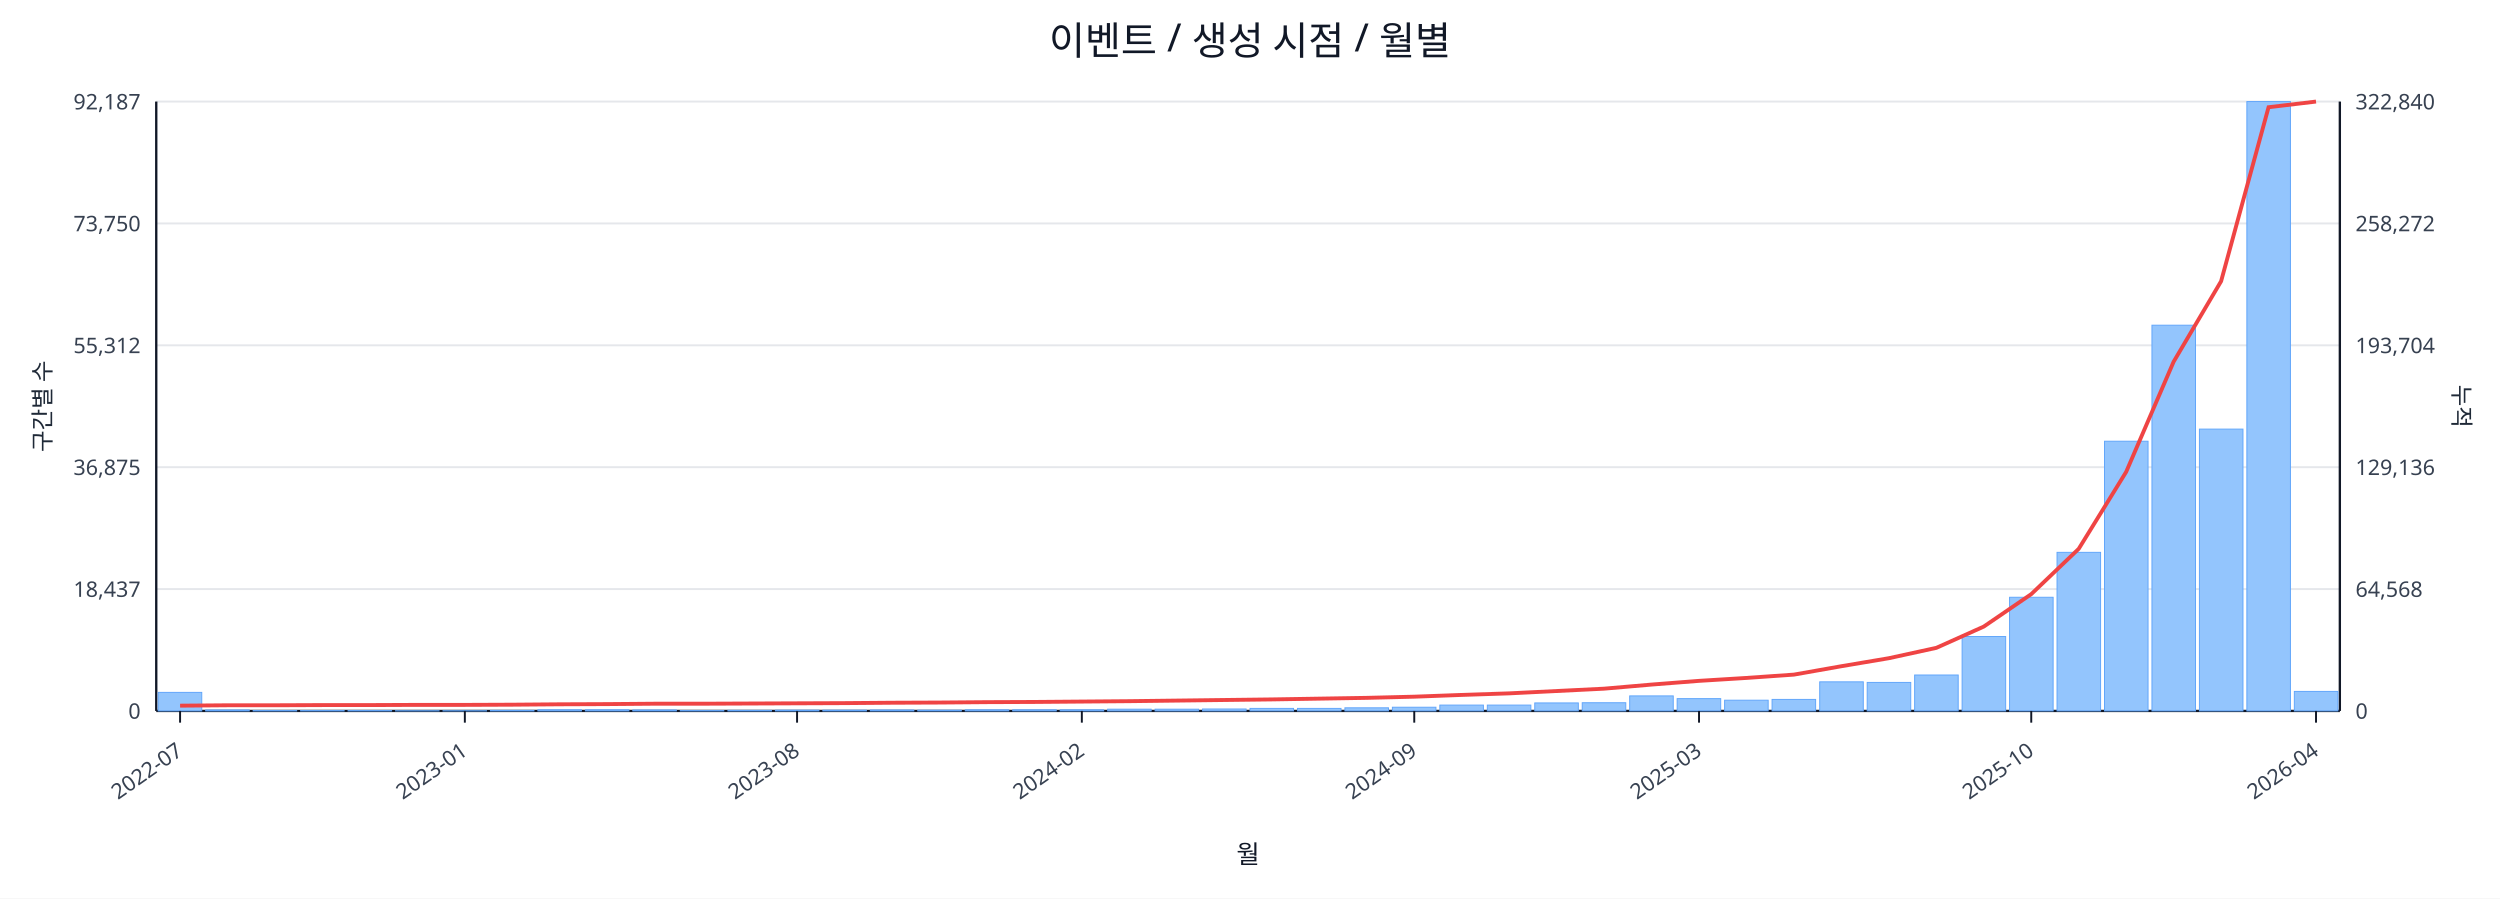
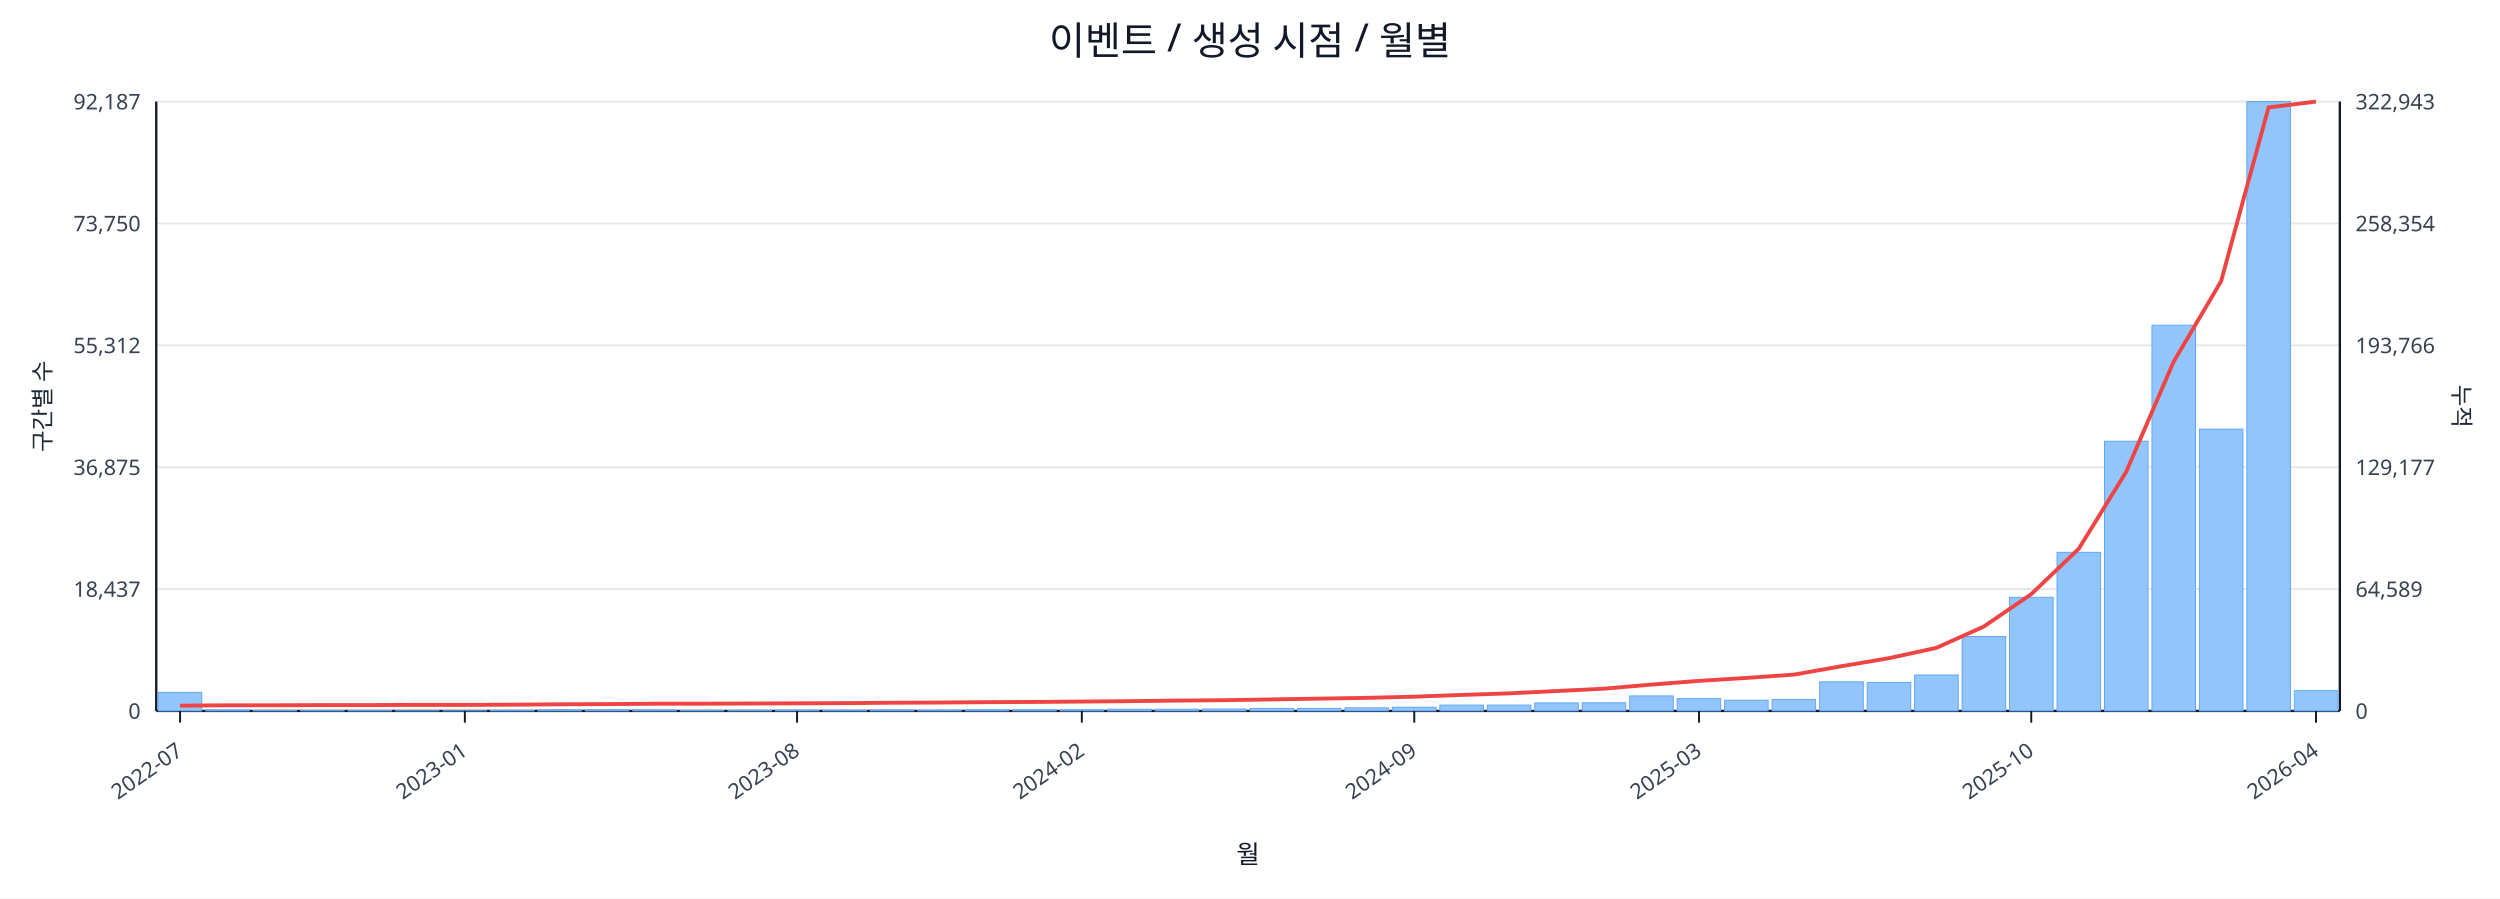
<svg xmlns="http://www.w3.org/2000/svg" width="1280" height="460" viewBox="0 0 1280 460">
  <rect x="0" y="0" width="100%" height="100%" fill="#ffffff" />
  <text x="640.0" y="28" font-size="20" text-anchor="middle" font-family="sans-serif" fill="#111827">이벤트 / 생성 시점 / 월별</text>
  <line x1="80.0" y1="52.0" x2="1198.0" y2="52.0" stroke="#e5e7eb" stroke-width="1" />
  <text x="72.0" y="56.0" font-size="11" text-anchor="end" font-family="sans-serif" fill="#374151">92,187</text>
-   <text x="1206.0" y="56.0" font-size="11" text-anchor="start" font-family="sans-serif" fill="#374151">322,840</text>
+   <text x="1206.0" y="56.0" font-size="11" text-anchor="start" font-family="sans-serif" fill="#374151">322,943</text>
  <line x1="80.0" y1="114.4" x2="1198.0" y2="114.4" stroke="#e5e7eb" stroke-width="1" />
  <text x="72.0" y="118.4" font-size="11" text-anchor="end" font-family="sans-serif" fill="#374151">73,750</text>
-   <text x="1206.0" y="118.4" font-size="11" text-anchor="start" font-family="sans-serif" fill="#374151">258,272</text>
+   <text x="1206.0" y="118.4" font-size="11" text-anchor="start" font-family="sans-serif" fill="#374151">258,354</text>
  <line x1="80.0" y1="176.8" x2="1198.0" y2="176.8" stroke="#e5e7eb" stroke-width="1" />
  <text x="72.0" y="180.8" font-size="11" text-anchor="end" font-family="sans-serif" fill="#374151">55,312</text>
-   <text x="1206.0" y="180.8" font-size="11" text-anchor="start" font-family="sans-serif" fill="#374151">193,704</text>
+   <text x="1206.0" y="180.8" font-size="11" text-anchor="start" font-family="sans-serif" fill="#374151">193,766</text>
  <line x1="80.0" y1="239.2" x2="1198.0" y2="239.2" stroke="#e5e7eb" stroke-width="1" />
  <text x="72.0" y="243.2" font-size="11" text-anchor="end" font-family="sans-serif" fill="#374151">36,875</text>
-   <text x="1206.0" y="243.2" font-size="11" text-anchor="start" font-family="sans-serif" fill="#374151">129,136</text>
+   <text x="1206.0" y="243.2" font-size="11" text-anchor="start" font-family="sans-serif" fill="#374151">129,177</text>
  <line x1="80.0" y1="301.6" x2="1198.0" y2="301.6" stroke="#e5e7eb" stroke-width="1" />
  <text x="72.0" y="305.6" font-size="11" text-anchor="end" font-family="sans-serif" fill="#374151">18,437</text>
-   <text x="1206.0" y="305.6" font-size="11" text-anchor="start" font-family="sans-serif" fill="#374151">64,568</text>
+   <text x="1206.0" y="305.6" font-size="11" text-anchor="start" font-family="sans-serif" fill="#374151">64,589</text>
  <line x1="80.0" y1="364.0" x2="1198.0" y2="364.0" stroke="#e5e7eb" stroke-width="1" />
  <text x="72.0" y="368.0" font-size="11" text-anchor="end" font-family="sans-serif" fill="#374151">0</text>
  <text x="1206.0" y="368.0" font-size="11" text-anchor="start" font-family="sans-serif" fill="#374151">0</text>
  <line x1="80.0" y1="364.0" x2="1198.0" y2="364.0" stroke="#111827" stroke-width="1.2" />
  <line x1="80.0" y1="52.0" x2="80.0" y2="364.0" stroke="#111827" stroke-width="1.2" />
  <line x1="1198.0" y1="52.0" x2="1198.0" y2="364.0" stroke="#111827" stroke-width="1.2" />
  <rect x="81.0" y="354.5" width="22.3" height="9.5" fill="#93c5fd" stroke="#60a5fa" stroke-width="0.5" />
  <rect x="105.3" y="363.5" width="22.3" height="0.5" fill="#93c5fd" stroke="#60a5fa" stroke-width="0.5" />
  <rect x="129.6" y="363.8" width="22.3" height="0.2" fill="#93c5fd" stroke="#60a5fa" stroke-width="0.5" />
  <rect x="153.9" y="363.8" width="22.3" height="0.2" fill="#93c5fd" stroke="#60a5fa" stroke-width="0.5" />
  <rect x="178.2" y="363.8" width="22.3" height="0.2" fill="#93c5fd" stroke="#60a5fa" stroke-width="0.5" />
  <rect x="202.5" y="363.9" width="22.3" height="0.1" fill="#93c5fd" stroke="#60a5fa" stroke-width="0.5" />
  <rect x="226.8" y="363.9" width="22.3" height="0.1" fill="#93c5fd" stroke="#60a5fa" stroke-width="0.5" />
  <rect x="251.1" y="363.7" width="22.3" height="0.3" fill="#93c5fd" stroke="#60a5fa" stroke-width="0.5" />
  <rect x="275.4" y="363.4" width="22.3" height="0.6" fill="#93c5fd" stroke="#60a5fa" stroke-width="0.5" />
  <rect x="299.7" y="363.4" width="22.3" height="0.6" fill="#93c5fd" stroke="#60a5fa" stroke-width="0.5" />
  <rect x="324.0" y="363.5" width="22.3" height="0.5" fill="#93c5fd" stroke="#60a5fa" stroke-width="0.5" />
  <rect x="348.3" y="363.8" width="22.3" height="0.2" fill="#93c5fd" stroke="#60a5fa" stroke-width="0.5" />
  <rect x="372.7" y="363.7" width="22.3" height="0.3" fill="#93c5fd" stroke="#60a5fa" stroke-width="0.5" />
  <rect x="397.0" y="363.6" width="22.3" height="0.4" fill="#93c5fd" stroke="#60a5fa" stroke-width="0.5" />
  <rect x="421.3" y="363.6" width="22.3" height="0.4" fill="#93c5fd" stroke="#60a5fa" stroke-width="0.5" />
  <rect x="445.6" y="363.5" width="22.3" height="0.5" fill="#93c5fd" stroke="#60a5fa" stroke-width="0.5" />
  <rect x="469.9" y="363.6" width="22.3" height="0.4" fill="#93c5fd" stroke="#60a5fa" stroke-width="0.5" />
  <rect x="494.2" y="363.4" width="22.3" height="0.6" fill="#93c5fd" stroke="#60a5fa" stroke-width="0.5" />
  <rect x="518.5" y="363.4" width="22.3" height="0.6" fill="#93c5fd" stroke="#60a5fa" stroke-width="0.5" />
  <rect x="542.8" y="363.4" width="22.3" height="0.6" fill="#93c5fd" stroke="#60a5fa" stroke-width="0.5" />
  <rect x="567.1" y="363.1" width="22.3" height="0.9" fill="#93c5fd" stroke="#60a5fa" stroke-width="0.5" />
  <rect x="591.4" y="363.1" width="22.3" height="0.9" fill="#93c5fd" stroke="#60a5fa" stroke-width="0.5" />
  <rect x="615.7" y="363.0" width="22.3" height="1.0" fill="#93c5fd" stroke="#60a5fa" stroke-width="0.5" />
  <rect x="640.0" y="362.7" width="22.3" height="1.3" fill="#93c5fd" stroke="#60a5fa" stroke-width="0.5" />
  <rect x="664.3" y="362.7" width="22.3" height="1.3" fill="#93c5fd" stroke="#60a5fa" stroke-width="0.5" />
  <rect x="688.6" y="362.4" width="22.3" height="1.6" fill="#93c5fd" stroke="#60a5fa" stroke-width="0.5" />
  <rect x="712.9" y="362.1" width="22.3" height="1.9" fill="#93c5fd" stroke="#60a5fa" stroke-width="0.5" />
  <rect x="737.2" y="361.0" width="22.3" height="3.0" fill="#93c5fd" stroke="#60a5fa" stroke-width="0.5" />
  <rect x="761.5" y="361.0" width="22.3" height="3.0" fill="#93c5fd" stroke="#60a5fa" stroke-width="0.5" />
  <rect x="785.8" y="359.9" width="22.3" height="4.1" fill="#93c5fd" stroke="#60a5fa" stroke-width="0.5" />
  <rect x="810.1" y="359.8" width="22.3" height="4.2" fill="#93c5fd" stroke="#60a5fa" stroke-width="0.5" />
  <rect x="834.4" y="356.3" width="22.3" height="7.7" fill="#93c5fd" stroke="#60a5fa" stroke-width="0.5" />
  <rect x="858.7" y="357.7" width="22.3" height="6.3" fill="#93c5fd" stroke="#60a5fa" stroke-width="0.5" />
  <rect x="883.0" y="358.5" width="22.3" height="5.5" fill="#93c5fd" stroke="#60a5fa" stroke-width="0.5" />
  <rect x="907.3" y="358.1" width="22.3" height="5.9" fill="#93c5fd" stroke="#60a5fa" stroke-width="0.5" />
  <rect x="931.7" y="349.1" width="22.3" height="14.9" fill="#93c5fd" stroke="#60a5fa" stroke-width="0.5" />
  <rect x="956.0" y="349.4" width="22.3" height="14.6" fill="#93c5fd" stroke="#60a5fa" stroke-width="0.5" />
  <rect x="980.3" y="345.6" width="22.3" height="18.4" fill="#93c5fd" stroke="#60a5fa" stroke-width="0.5" />
  <rect x="1004.6" y="325.9" width="22.3" height="38.1" fill="#93c5fd" stroke="#60a5fa" stroke-width="0.5" />
  <rect x="1028.9" y="305.8" width="22.3" height="58.2" fill="#93c5fd" stroke="#60a5fa" stroke-width="0.5" />
  <rect x="1053.2" y="282.8" width="22.3" height="81.2" fill="#93c5fd" stroke="#60a5fa" stroke-width="0.5" />
  <rect x="1077.5" y="225.9" width="22.3" height="138.1" fill="#93c5fd" stroke="#60a5fa" stroke-width="0.5" />
  <rect x="1101.8" y="166.5" width="22.3" height="197.5" fill="#93c5fd" stroke="#60a5fa" stroke-width="0.5" />
  <rect x="1126.1" y="219.7" width="22.3" height="144.3" fill="#93c5fd" stroke="#60a5fa" stroke-width="0.5" />
  <rect x="1150.4" y="52.0" width="22.3" height="312.0" fill="#93c5fd" stroke="#60a5fa" stroke-width="0.5" />
-   <rect x="1174.7" y="354.0" width="22.3" height="10.0" fill="#93c5fd" stroke="#60a5fa" stroke-width="0.5" />
-   <polyline fill="none" stroke="#ef4444" stroke-width="2" points="92.2,361.3 116.5,361.1 140.8,361.1 165.1,361.0 189.4,361.0 213.7,360.9 238.0,360.9 262.3,360.8 286.6,360.6 310.9,360.5 335.2,360.3 359.5,360.3 383.8,360.2 408.1,360.1 432.4,360.0 456.7,359.8 481.0,359.7 505.3,359.5 529.6,359.4 553.9,359.2 578.2,359.0 602.5,358.7 626.8,358.4 651.2,358.1 675.5,357.7 699.8,357.3 724.1,356.7 748.4,355.8 772.7,355.0 797.0,353.8 821.3,352.6 845.6,350.5 869.9,348.6 894.2,347.1 918.5,345.4 942.8,341.1 967.1,337.0 991.4,331.7 1015.7,320.8 1040.0,304.2 1064.3,281.0 1088.6,241.6 1112.9,185.2 1137.2,144.0 1161.5,54.9 1185.8,52.0" />
+   <rect x="1174.7" y="353.6" width="22.3" height="10.4" fill="#93c5fd" stroke="#60a5fa" stroke-width="0.5" />
+   <polyline fill="none" stroke="#ef4444" stroke-width="2" points="92.2,361.3 116.5,361.1 140.8,361.1 165.1,361.0 189.4,361.0 213.7,360.9 238.0,360.9 262.3,360.8 286.6,360.6 310.9,360.5 335.2,360.3 359.5,360.3 383.8,360.2 408.1,360.1 432.4,360.0 456.7,359.8 481.0,359.7 505.3,359.5 529.6,359.4 553.9,359.2 578.2,359.0 602.5,358.7 626.8,358.5 651.2,358.1 675.5,357.7 699.8,357.3 724.1,356.7 748.4,355.8 772.7,355.0 797.0,353.8 821.3,352.6 845.6,350.5 869.9,348.6 894.2,347.1 918.5,345.4 942.8,341.1 967.1,337.0 991.4,331.7 1015.7,320.8 1040.0,304.2 1064.3,281.0 1088.6,241.6 1112.9,185.2 1137.2,144.0 1161.5,55.0 1185.8,52.0" />
  <line x1="92.2" y1="364.0" x2="92.2" y2="370.0" stroke="#111827" stroke-width="1" />
  <text x="94.2" y="386.0" font-size="11" text-anchor="end" transform="rotate(-35 94.2 386.0)" font-family="sans-serif" fill="#374151">2022-07</text>
  <line x1="238.0" y1="364.0" x2="238.0" y2="370.0" stroke="#111827" stroke-width="1" />
  <text x="240.0" y="386.0" font-size="11" text-anchor="end" transform="rotate(-35 240.0 386.0)" font-family="sans-serif" fill="#374151">2023-01</text>
  <line x1="408.1" y1="364.0" x2="408.1" y2="370.0" stroke="#111827" stroke-width="1" />
  <text x="410.1" y="386.0" font-size="11" text-anchor="end" transform="rotate(-35 410.1 386.0)" font-family="sans-serif" fill="#374151">2023-08</text>
  <line x1="553.9" y1="364.0" x2="553.9" y2="370.0" stroke="#111827" stroke-width="1" />
  <text x="555.9" y="386.0" font-size="11" text-anchor="end" transform="rotate(-35 555.9 386.0)" font-family="sans-serif" fill="#374151">2024-02</text>
  <line x1="724.1" y1="364.0" x2="724.1" y2="370.0" stroke="#111827" stroke-width="1" />
  <text x="726.1" y="386.0" font-size="11" text-anchor="end" transform="rotate(-35 726.1 386.0)" font-family="sans-serif" fill="#374151">2024-09</text>
  <line x1="869.9" y1="364.0" x2="869.9" y2="370.0" stroke="#111827" stroke-width="1" />
  <text x="871.9" y="386.0" font-size="11" text-anchor="end" transform="rotate(-35 871.9 386.0)" font-family="sans-serif" fill="#374151">2025-03</text>
  <line x1="1040.0" y1="364.0" x2="1040.0" y2="370.0" stroke="#111827" stroke-width="1" />
  <text x="1042.0" y="386.0" font-size="11" text-anchor="end" transform="rotate(-35 1042.0 386.0)" font-family="sans-serif" fill="#374151">2025-10</text>
  <line x1="1185.8" y1="364.0" x2="1185.8" y2="370.0" stroke="#111827" stroke-width="1" />
  <text x="1187.8" y="386.0" font-size="11" text-anchor="end" transform="rotate(-35 1187.8 386.0)" font-family="sans-serif" fill="#374151">2026-04</text>
  <text x="26" y="208.0" font-size="12" transform="rotate(-90 26 208.0)" text-anchor="middle" font-family="sans-serif" fill="#1f2937">구간별 수</text>
  <text x="1256.0" y="208.0" font-size="12" transform="rotate(90 1256.0 208.0)" text-anchor="middle" font-family="sans-serif" fill="#1f2937">누적</text>
  <text x="639.0" y="442.0" font-size="13" text-anchor="middle" font-family="sans-serif" fill="#111827">월</text>
</svg>
